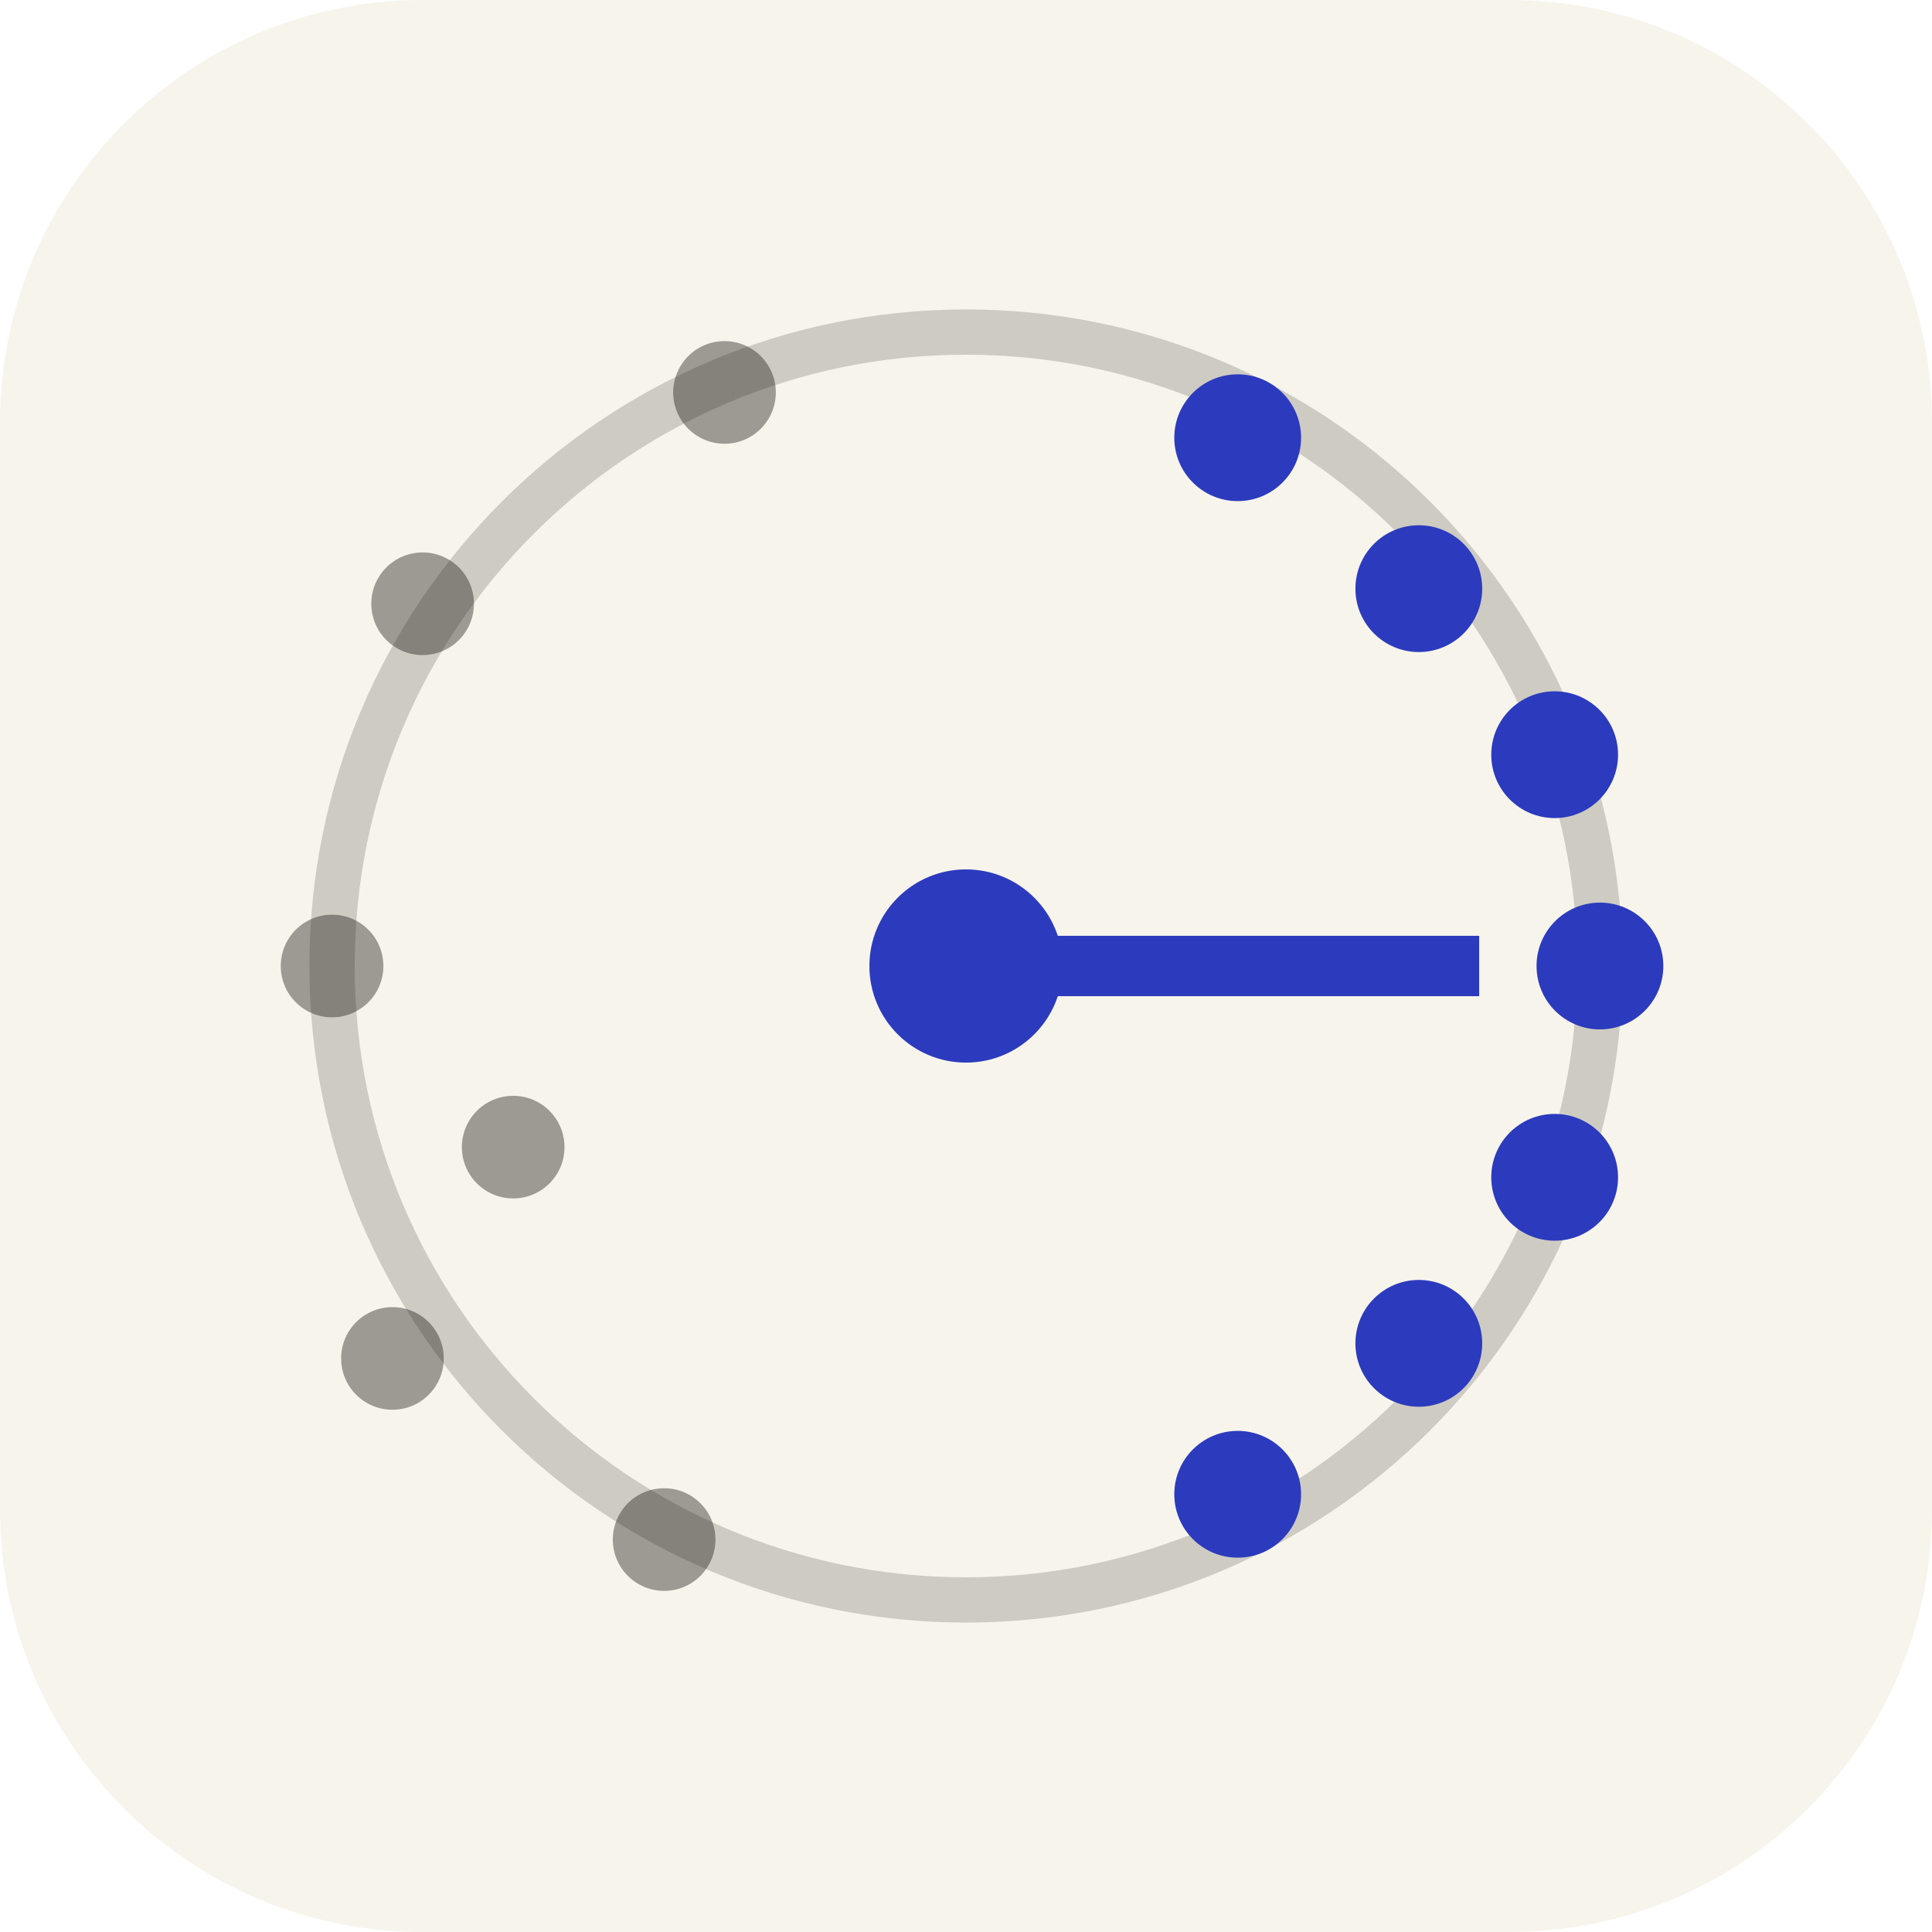
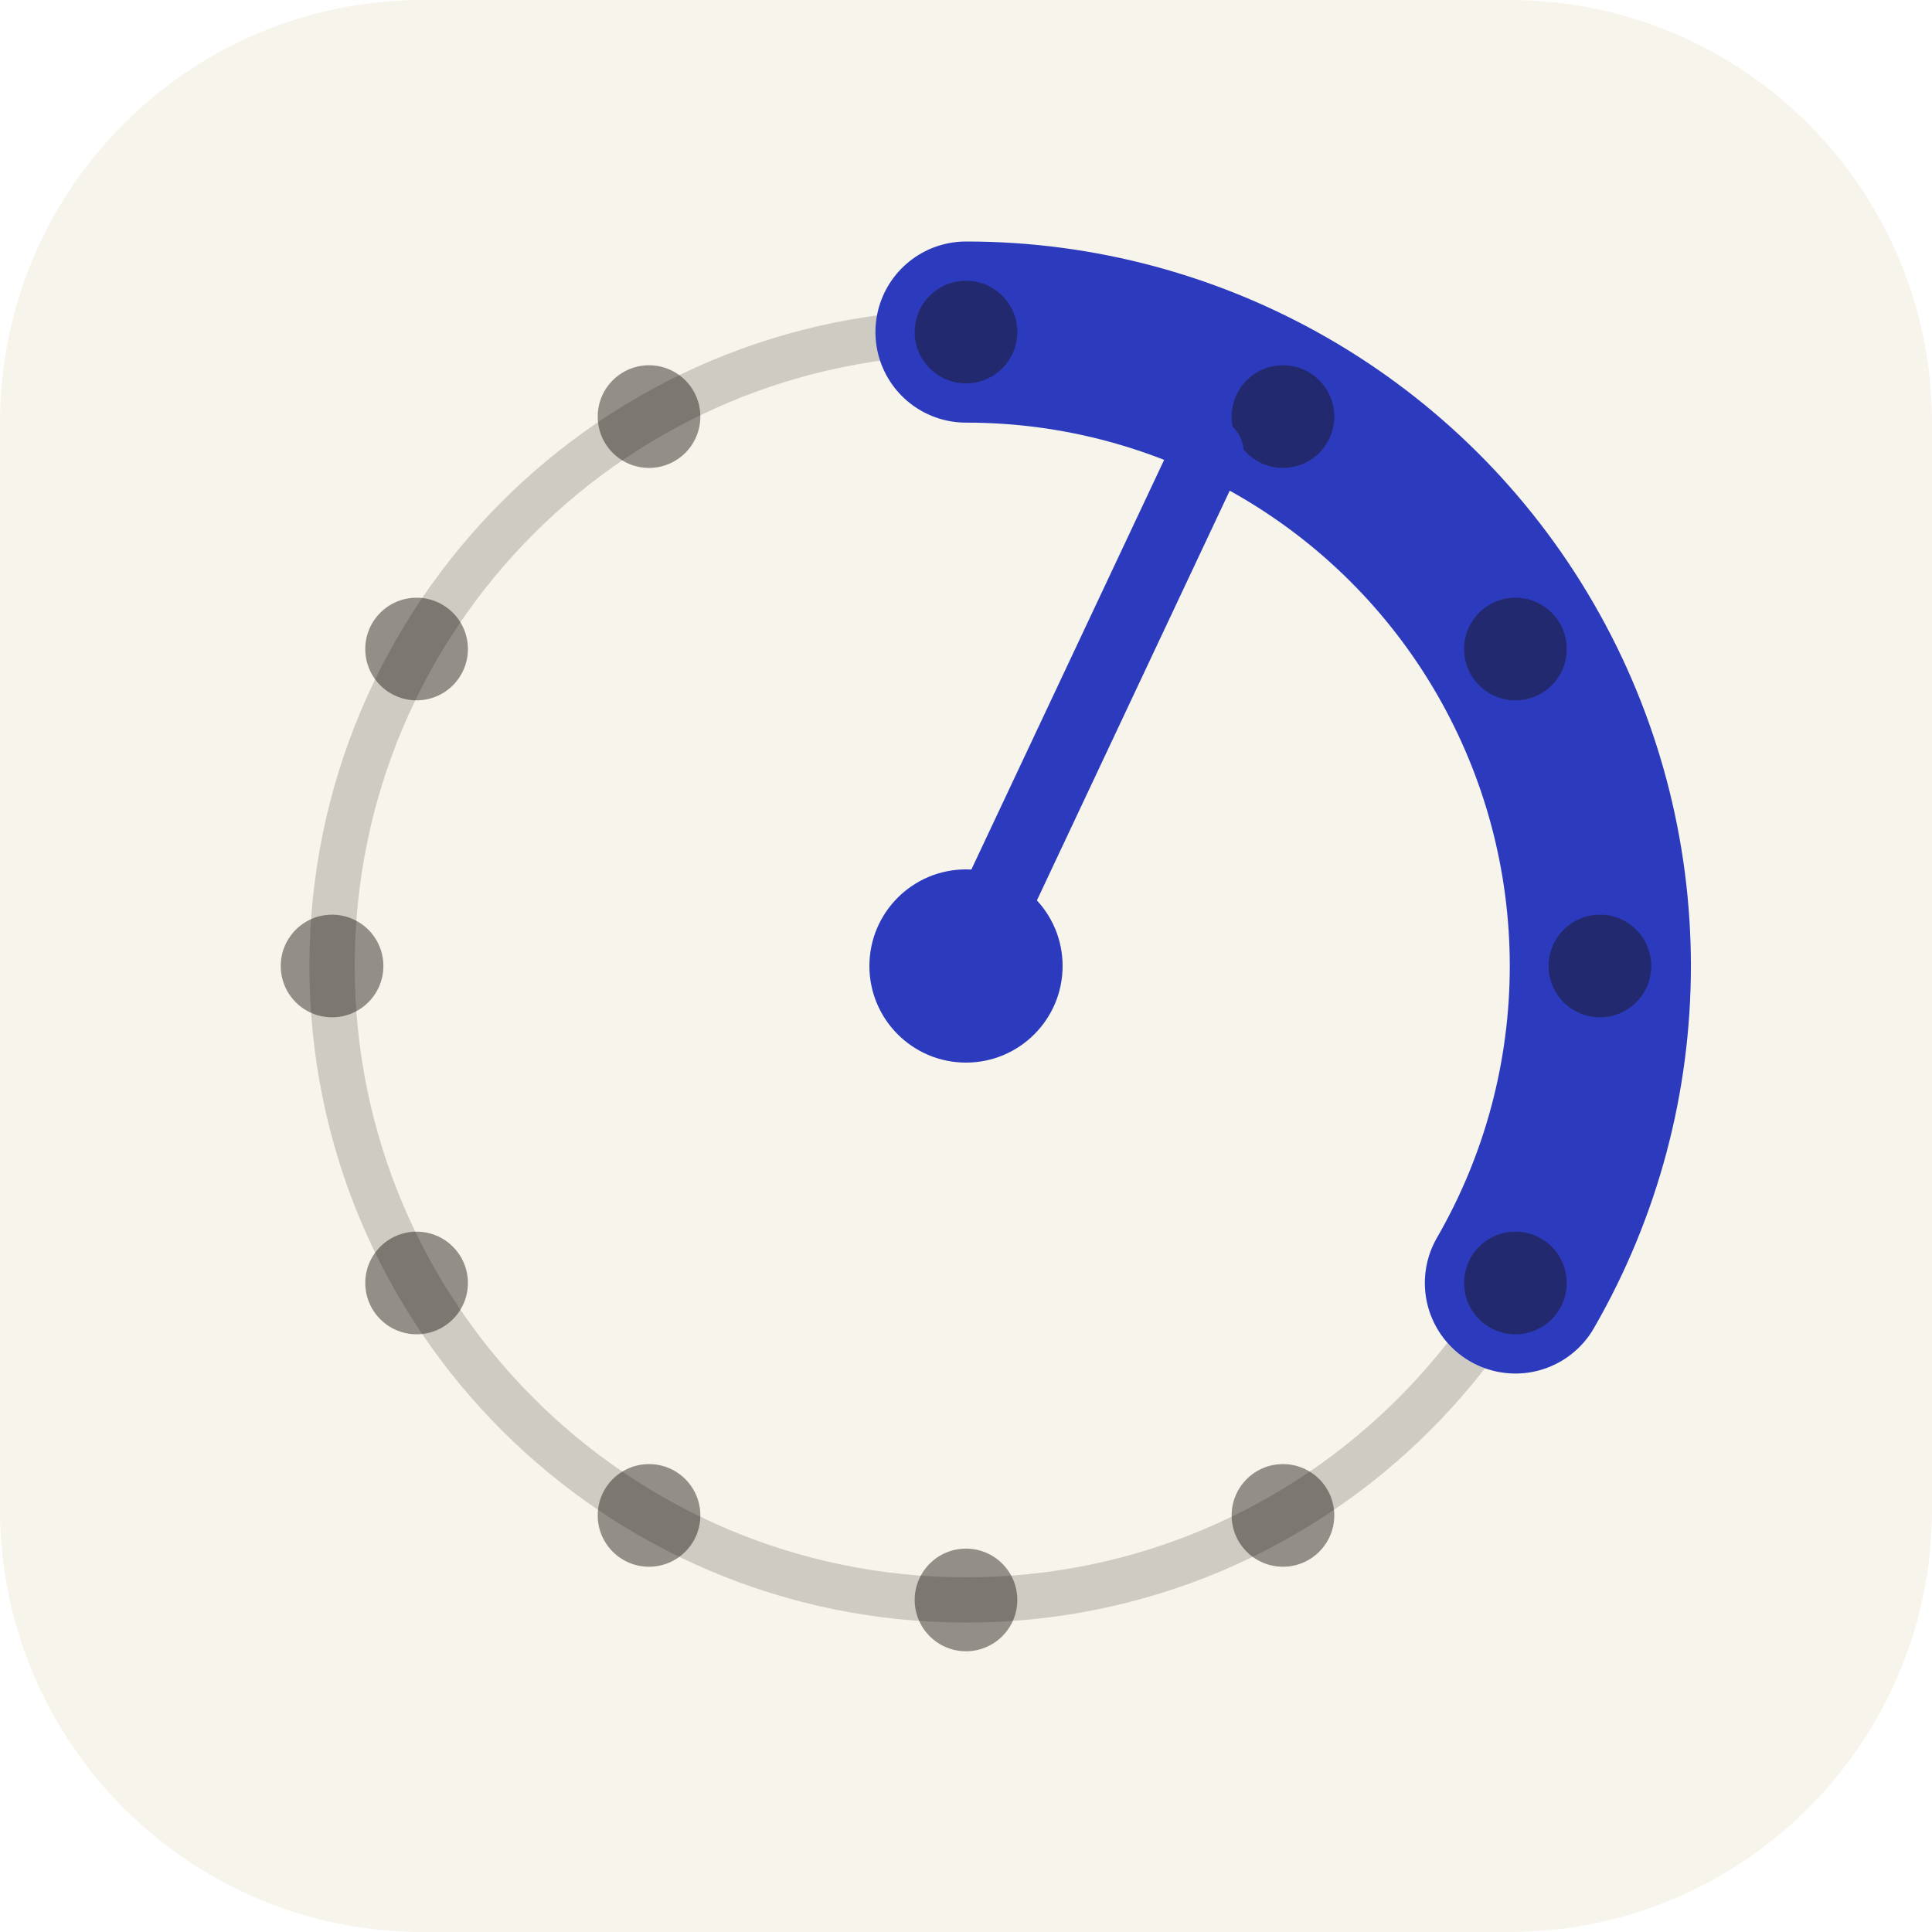
<svg xmlns="http://www.w3.org/2000/svg" viewBox="0 0 64 64">
  <rect width="64" height="64" rx="14" fill="#f7f4ec" />
-   <circle cx="32" cy="32" r="21" fill="none" stroke="#17140f" stroke-opacity="0.18" stroke-width="1.5" />
-   <g fill="#17140f" fill-opacity="0.4">
-     <circle cx="11" cy="32" r="1.7" />
-     <circle cx="14" cy="20" r="1.7" />
-     <circle cx="13" cy="45" r="1.7" />
-     <circle cx="22" cy="51" r="1.7" />
-     <circle cx="24" cy="13" r="1.7" />
-     <circle cx="17" cy="38" r="1.7" />
+   <g transform="translate(32,32)">
+     <circle r="21" fill="none" stroke="#17140f" stroke-opacity="0.18" stroke-width="1.5" />
+     <path d="M 0 -21 A 21 21 0 0 1 18.2 10.5" fill="none" stroke="#2c3bbd" stroke-width="6" stroke-linecap="round" />
+     <g fill="#17140f" fill-opacity="0.45">
+       <circle cx="0" cy="-21" r="1.7" />
+       <circle cx="10.5" cy="-18.2" r="1.7" />
+       <circle cx="18.2" cy="-10.5" r="1.7" />
+       <circle cx="21" cy="0" r="1.7" />
+       <circle cx="18.2" cy="10.5" r="1.7" />
+       <circle cx="10.5" cy="18.2" r="1.7" />
+       <circle cx="0" cy="21" r="1.7" />
+       <circle cx="-10.5" cy="18.2" r="1.7" />
+       <circle cx="-18.2" cy="10.5" r="1.7" />
+       <circle cx="-21" cy="0" r="1.7" />
+       <circle cx="-18.2" cy="-10.5" r="1.7" />
+       <circle cx="-10.5" cy="-18.2" r="1.7" />
+     </g>
+     <line x1="0" y1="0" x2="8" y2="-17" stroke="#2c3bbd" stroke-width="2.4" stroke-linecap="round" />
+     <circle r="3.2" fill="#2c3bbd" />
  </g>
-   <g fill="#2c3bbd">
-     <circle cx="53" cy="32" r="2.1" />
-     <circle cx="51.5" cy="25" r="2.1" />
-     <circle cx="51.5" cy="39" r="2.1" />
-     <circle cx="47" cy="19.5" r="2.1" />
-     <circle cx="47" cy="44.5" r="2.1" />
-     <circle cx="41" cy="14.5" r="2.1" />
-     <circle cx="41" cy="49.5" r="2.1" />
-   </g>
-   <line x1="32" y1="32" x2="49" y2="32" stroke="#2c3bbd" stroke-width="2" />
-   <circle cx="32" cy="32" r="3.2" fill="#2c3bbd" />
</svg>
